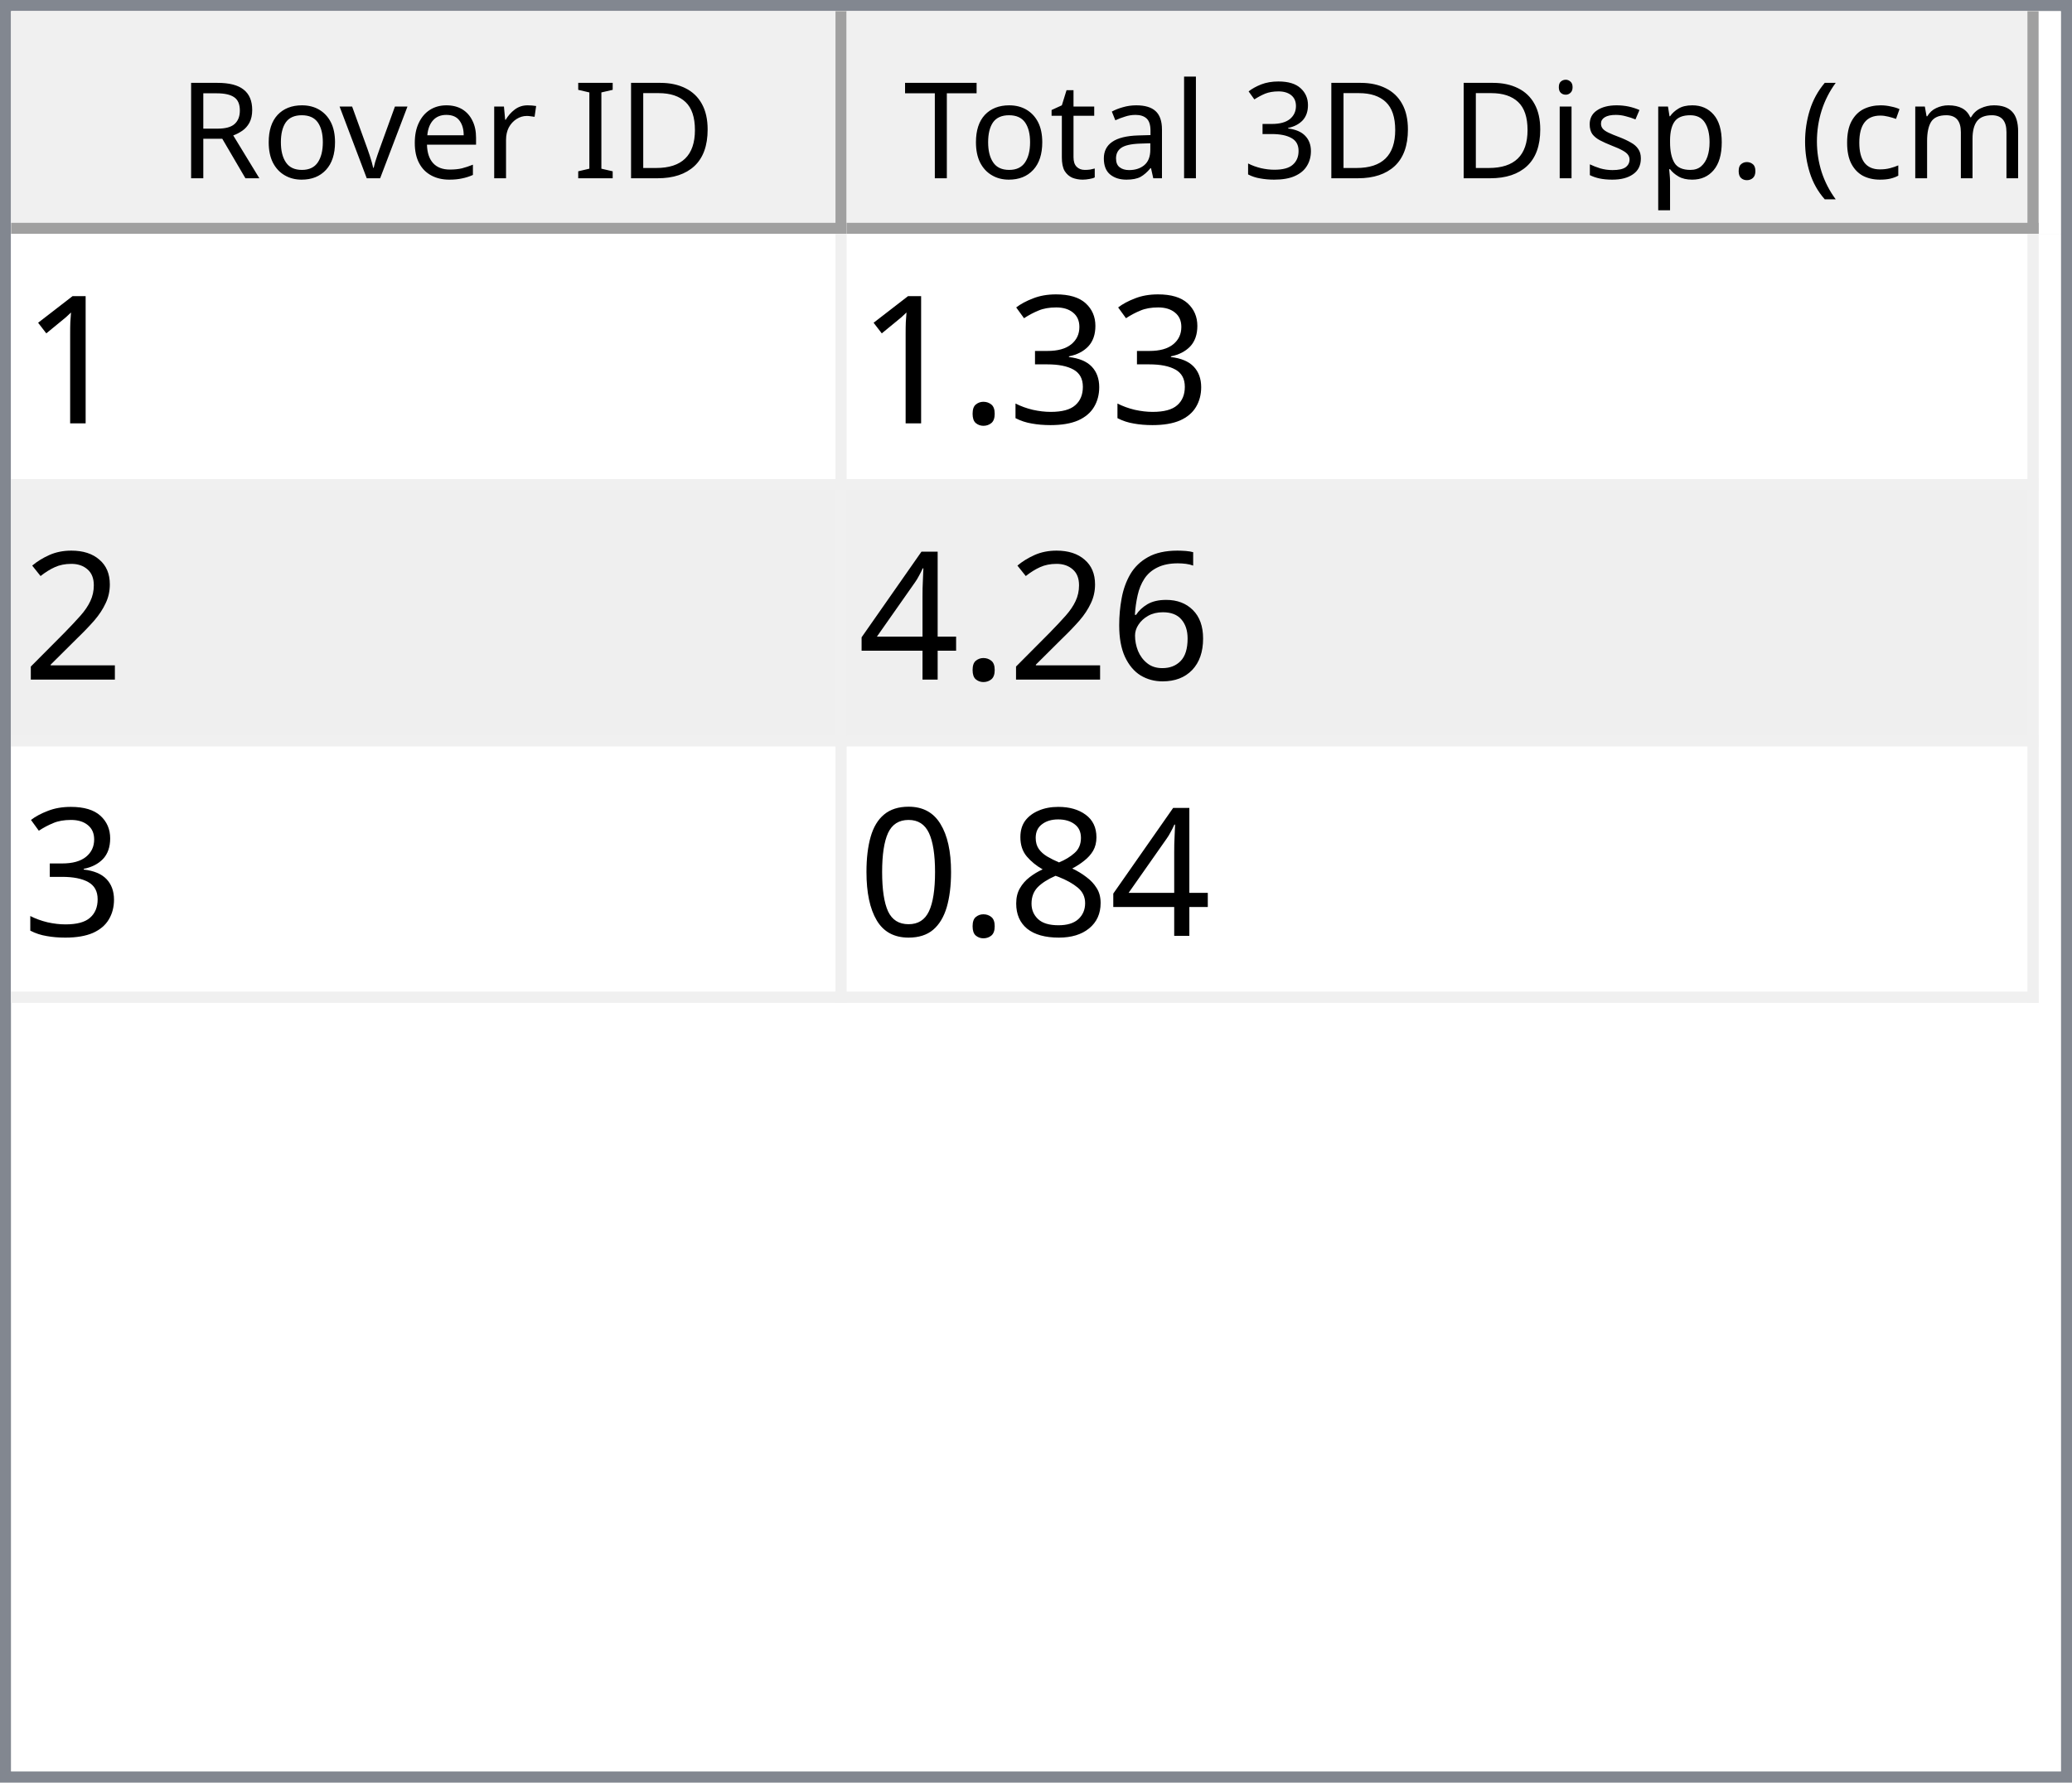
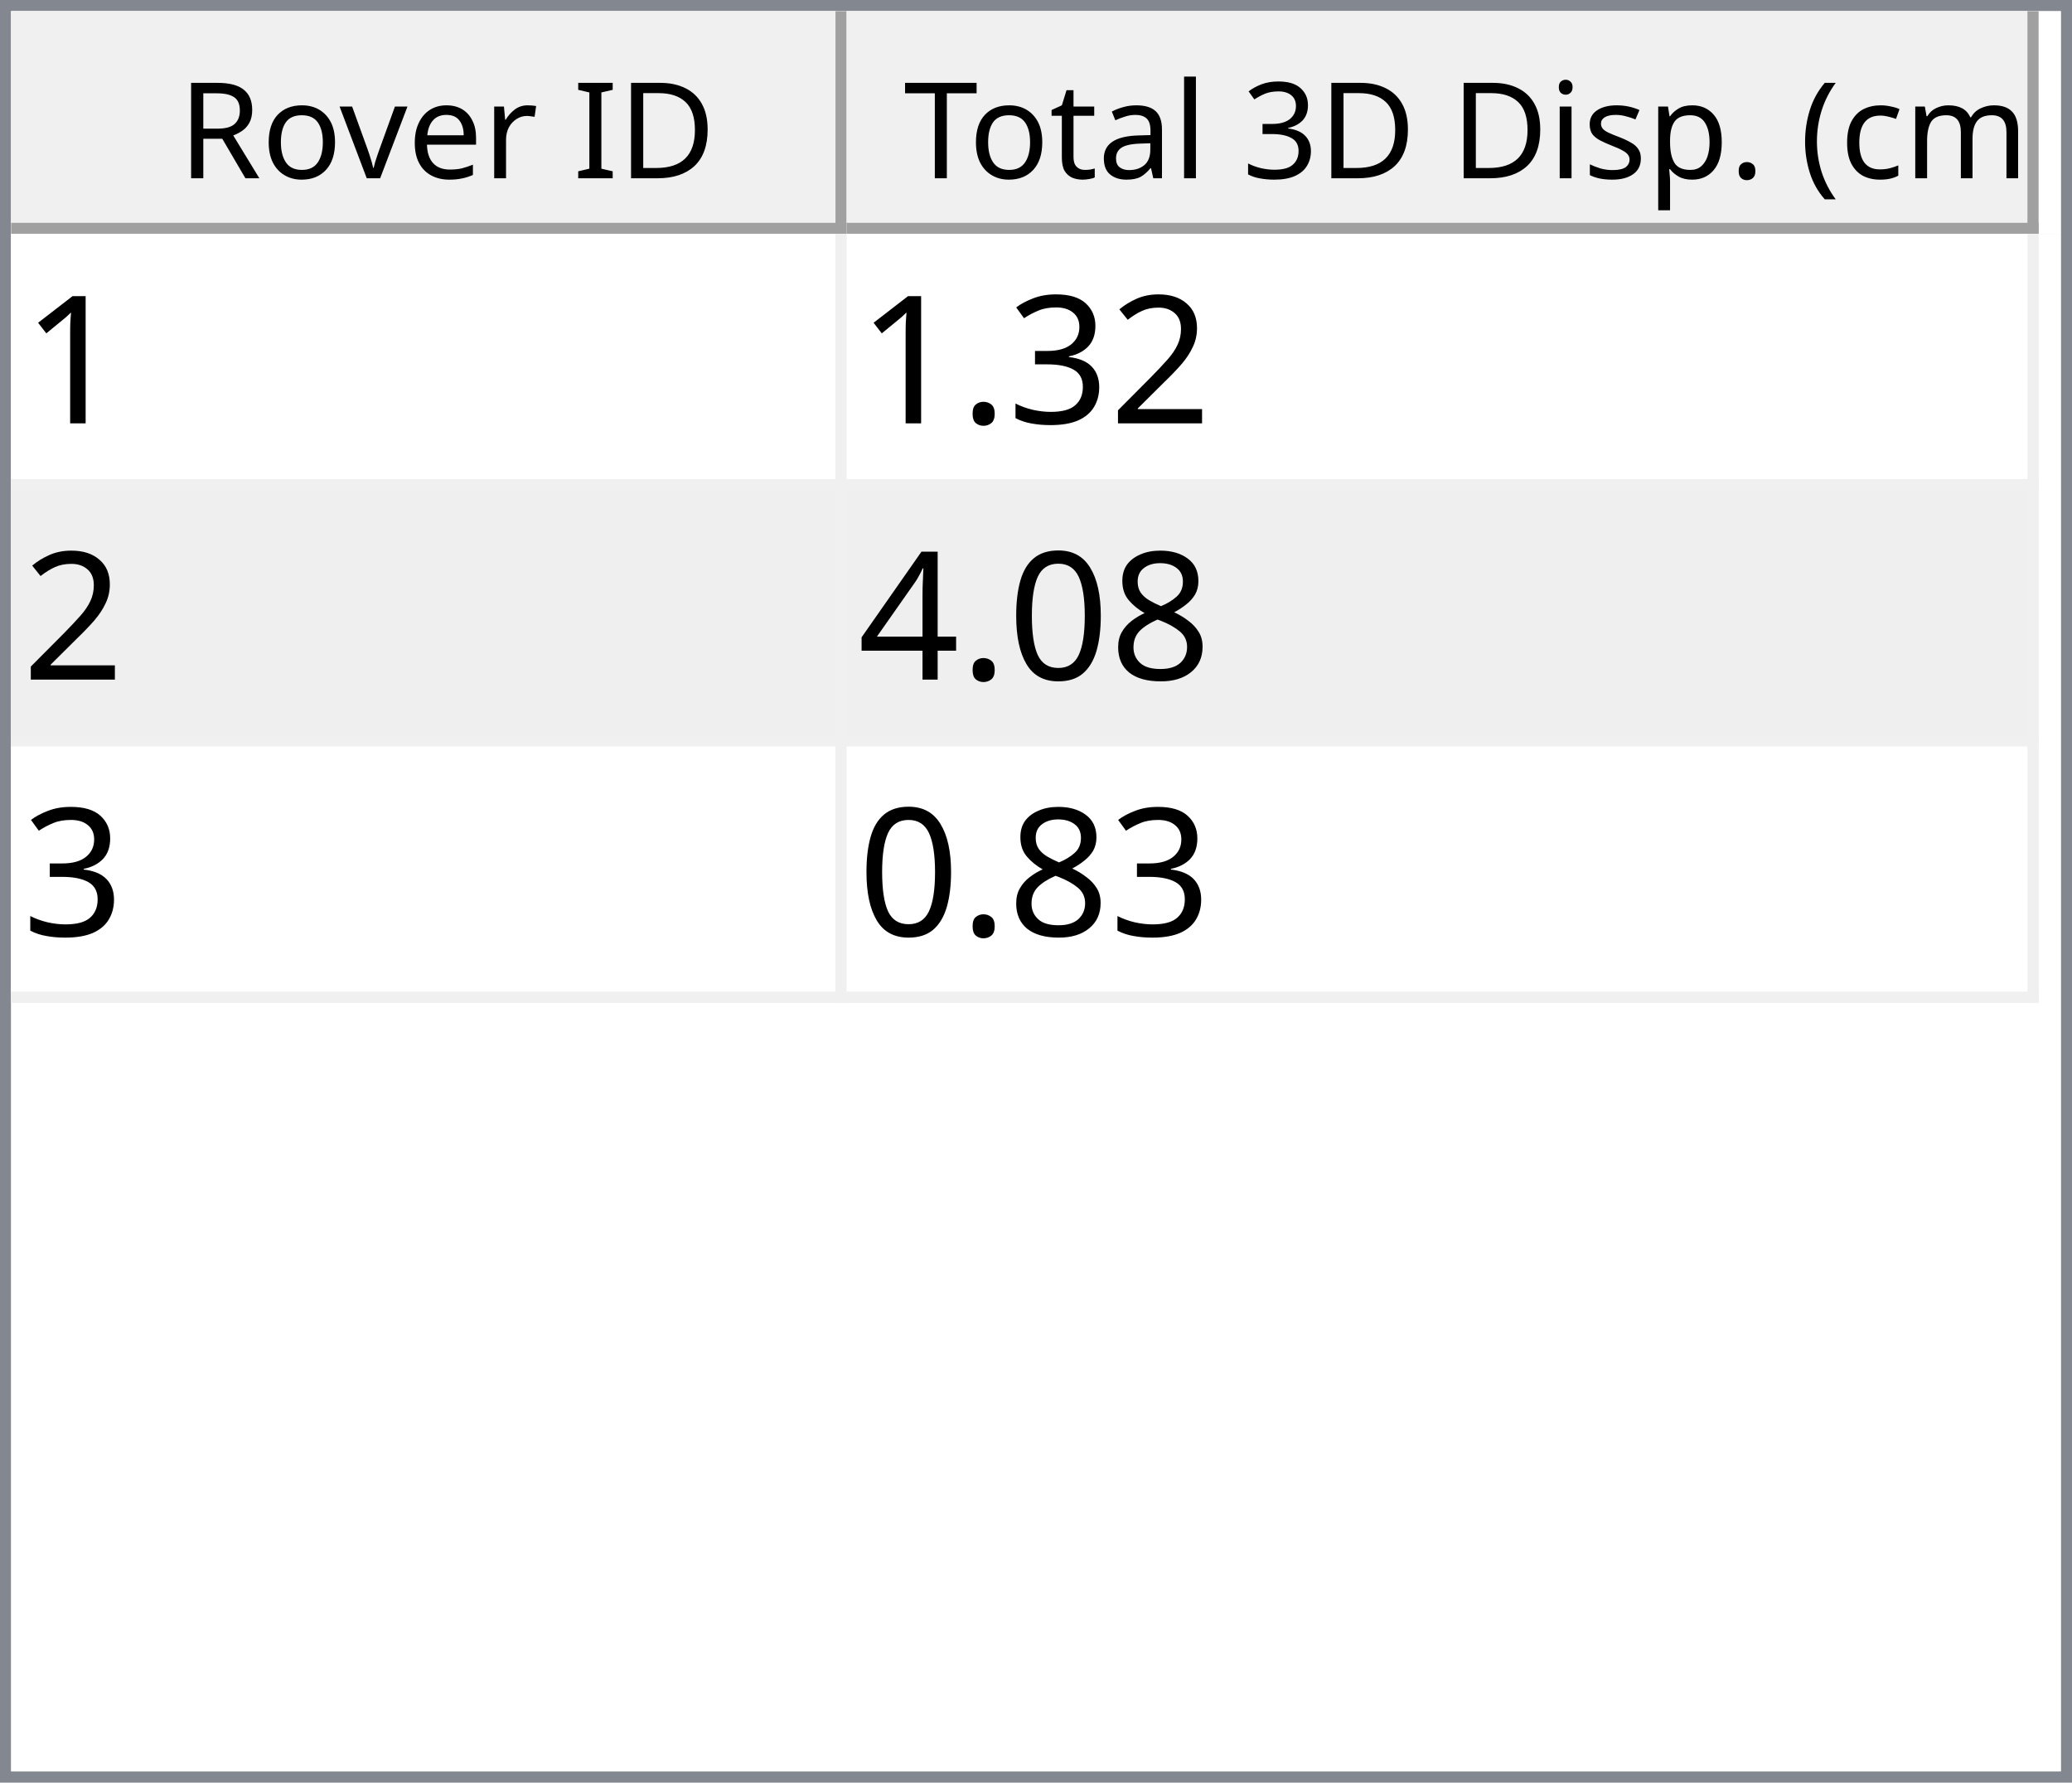
<svg xmlns="http://www.w3.org/2000/svg" style="fill-opacity:1; color-rendering:auto; color-interpolation:auto; text-rendering:auto; stroke:black; stroke-linecap:square; stroke-miterlimit:10; shape-rendering:auto; stroke-opacity:1; fill:black; stroke-dasharray:none; font-weight:normal; stroke-width:1; font-family:'Dialog'; font-style:normal; stroke-linejoin:miter; font-size:12px; stroke-dashoffset:0; image-rendering:auto;" width="186" height="160">
  <defs id="genericDefs" />
  <g>
    <defs id="defs1">
      <clipPath clipPathUnits="userSpaceOnUse" id="clipPath1">
        <path d="M0 0 L186 0 L186 160 L0 160 L0 0 Z" />
      </clipPath>
      <clipPath clipPathUnits="userSpaceOnUse" id="clipPath2">
        <path d="M0 0 L0 160 L186 160 L186 0 Z" />
      </clipPath>
      <clipPath clipPathUnits="userSpaceOnUse" id="clipPath3">
        <path d="M0 0 L0 20 L184 20 L184 0 Z" />
      </clipPath>
      <clipPath clipPathUnits="userSpaceOnUse" id="clipPath4">
        <path d="M0 0 L0 20 L75 20 L75 0 Z" />
      </clipPath>
      <clipPath clipPathUnits="userSpaceOnUse" id="clipPath5">
        <path d="M1 1 L1 19 L74 19 L74 1 Z" />
      </clipPath>
      <clipPath clipPathUnits="userSpaceOnUse" id="clipPath6">
        <path d="M0 0 L0 18 L73 18 L73 0 Z" />
      </clipPath>
      <clipPath clipPathUnits="userSpaceOnUse" id="clipPath7">
        <path d="M-0.5 -0.5 L-0.5 19.5 L74.5 19.5 L74.5 -0.5 Z" />
      </clipPath>
      <clipPath clipPathUnits="userSpaceOnUse" id="clipPath8">
        <path d="M0 0 L0 20 L107 20 L107 0 Z" />
      </clipPath>
      <clipPath clipPathUnits="userSpaceOnUse" id="clipPath9">
        <path d="M1 1 L1 19 L106 19 L106 1 Z" />
      </clipPath>
      <clipPath clipPathUnits="userSpaceOnUse" id="clipPath10">
        <path d="M0 0 L0 18 L105 18 L105 0 Z" />
      </clipPath>
      <clipPath clipPathUnits="userSpaceOnUse" id="clipPath11">
        <path d="M-0.5 -0.5 L-0.5 19.5 L106.5 19.5 L106.5 -0.5 Z" />
      </clipPath>
      <clipPath clipPathUnits="userSpaceOnUse" id="clipPath12">
        <path d="M0 0 L0 138 L184 138 L184 0 Z" />
      </clipPath>
      <clipPath clipPathUnits="userSpaceOnUse" id="clipPath13">
        <path d="M0 0 L0 69 L182 69 L182 0 Z" />
      </clipPath>
      <clipPath clipPathUnits="userSpaceOnUse" id="clipPath14">
        <path d="M-0.5 -0.5 L-0.5 68.5 L181.5 68.5 L181.5 -0.5 Z" />
      </clipPath>
      <clipPath clipPathUnits="userSpaceOnUse" id="clipPath15">
        <path d="M0 0 L0 22 L74 22 L74 0 Z" />
      </clipPath>
      <clipPath clipPathUnits="userSpaceOnUse" id="clipPath16">
        <path d="M0 0 L0 22 L106 22 L106 0 Z" />
      </clipPath>
      <font horiz-adv-x="64.551" id="font1">
        <font-face ascent="107.91" descent="25.098" units-per-em="100" style="font-style:normal; font-family:Segoe UI; font-weight:normal;" />
        <missing-glyph horiz-adv-x="64.551" d="M8.109 0 L8.109 68.266 L56.453 68.266 L56.453 0 L8.109 0 ZM15.328 7.234 L49.219 7.234 L49.219 61.031 L15.328 61.031 L15.328 7.234 Z" />
        <glyph unicode="D" horiz-adv-x="70.117" d="M9.188 0 L9.188 70.016 L28.516 70.016 Q65.531 70.016 65.531 35.891 Q65.531 19.672 55.25 9.836 Q44.969 0 27.734 0 L9.188 0 ZM17.391 62.594 L17.391 7.422 L27.828 7.422 Q41.609 7.422 49.273 14.797 Q56.938 22.172 56.938 35.688 Q56.938 62.594 28.328 62.594 L17.391 62.594 Z" />
        <glyph unicode="I" horiz-adv-x="26.611" d="M17.391 0 L9.188 0 L9.188 70.016 L17.391 70.016 L17.391 0 Z" />
        <glyph unicode=" " horiz-adv-x="27.393" d="" />
        <glyph unicode="r" horiz-adv-x="34.766" d="M34.188 41.891 Q32.078 43.5 28.125 43.5 Q23 43.5 19.555 38.672 Q16.109 33.844 16.109 25.484 L16.109 0 L8.109 0 L8.109 50 L16.109 50 L16.109 39.703 L16.312 39.703 Q18.016 44.969 21.531 47.922 Q25.047 50.875 29.391 50.875 Q32.516 50.875 34.188 50.203 L34.188 41.891 Z" />
        <glyph unicode="e" horiz-adv-x="52.295" d="M48.297 23 L12.984 23 Q13.188 14.656 17.484 10.109 Q21.781 5.562 29.297 5.562 Q37.75 5.562 44.828 11.141 L44.828 3.609 Q38.234 -1.172 27.391 -1.172 Q16.797 -1.172 10.742 5.641 Q4.688 12.453 4.688 24.812 Q4.688 36.469 11.305 43.82 Q17.922 51.172 27.734 51.172 Q37.547 51.172 42.922 44.828 Q48.297 38.484 48.297 27.203 L48.297 23 ZM40.094 29.781 Q40.047 36.719 36.75 40.578 Q33.453 44.438 27.594 44.438 Q21.922 44.438 17.969 40.383 Q14.016 36.328 13.094 29.781 L40.094 29.781 Z" />
        <glyph unicode="v" horiz-adv-x="47.9" d="M47.406 50 L27.484 0 L19.625 0 L0.688 50 L9.469 50 L22.172 13.672 Q23.578 9.672 23.922 6.688 L24.125 6.688 Q24.609 10.453 25.688 13.484 L38.969 50 L47.406 50 Z" />
        <glyph unicode="o" horiz-adv-x="58.594" d="M29 -1.172 Q17.922 -1.172 11.305 5.836 Q4.688 12.844 4.688 24.422 Q4.688 37.016 11.57 44.094 Q18.453 51.172 30.172 51.172 Q41.359 51.172 47.633 44.289 Q53.906 37.406 53.906 25.203 Q53.906 13.234 47.141 6.031 Q40.375 -1.172 29 -1.172 ZM29.594 44.438 Q21.875 44.438 17.383 39.188 Q12.891 33.938 12.891 24.703 Q12.891 15.828 17.43 10.695 Q21.969 5.562 29.594 5.562 Q37.359 5.562 41.531 10.594 Q45.703 15.625 45.703 24.906 Q45.703 34.281 41.531 39.359 Q37.359 44.438 29.594 44.438 Z" />
        <glyph unicode="R" horiz-adv-x="59.814" d="M59.375 0 L49.609 0 L37.891 19.625 Q36.281 22.359 34.766 24.289 Q33.25 26.219 31.664 27.438 Q30.078 28.656 28.25 29.219 Q26.422 29.781 24.125 29.781 L17.391 29.781 L17.391 0 L9.188 0 L9.188 70.016 L30.078 70.016 Q34.672 70.016 38.555 68.867 Q42.438 67.719 45.289 65.375 Q48.141 63.031 49.758 59.547 Q51.375 56.062 51.375 51.375 Q51.375 47.703 50.273 44.656 Q49.172 41.609 47.148 39.211 Q45.125 36.812 42.266 35.133 Q39.406 33.453 35.844 32.516 L35.844 32.328 Q37.594 31.547 38.891 30.547 Q40.188 29.547 41.359 28.18 Q42.531 26.812 43.68 25.078 Q44.828 23.344 46.234 21.047 L59.375 0 ZM17.391 62.594 L17.391 37.203 L28.516 37.203 Q31.594 37.203 34.203 38.133 Q36.812 39.062 38.719 40.797 Q40.625 42.531 41.703 45.047 Q42.781 47.562 42.781 50.688 Q42.781 56.297 39.141 59.445 Q35.5 62.594 28.609 62.594 L17.391 62.594 Z" />
        <glyph unicode=")" horiz-adv-x="30.176" d="M8.297 -15.922 L1.172 -15.922 Q16.406 2.344 16.406 26.812 Q16.406 51.469 1.078 70.016 L8.297 70.016 Q23.531 52.156 23.531 26.703 Q23.531 1.375 8.297 -15.922 Z" />
        <glyph unicode="m" horiz-adv-x="86.133" d="M79.109 0 L71.094 0 L71.094 28.719 Q71.094 37.016 68.531 40.727 Q65.969 44.438 59.906 44.438 Q54.781 44.438 51.195 39.75 Q47.609 35.062 47.609 28.516 L47.609 0 L39.594 0 L39.594 29.688 Q39.594 44.438 28.219 44.438 Q22.953 44.438 19.531 40.016 Q16.109 35.594 16.109 28.516 L16.109 0 L8.109 0 L8.109 50 L16.109 50 L16.109 42.094 L16.312 42.094 Q21.625 51.172 31.844 51.172 Q36.969 51.172 40.773 48.312 Q44.578 45.453 46 40.828 Q51.562 51.172 62.594 51.172 Q79.109 51.172 79.109 30.812 L79.109 0 Z" />
        <glyph unicode="c" horiz-adv-x="46.191" d="M42.188 2.297 Q36.422 -1.172 28.516 -1.172 Q17.828 -1.172 11.258 5.789 Q4.688 12.75 4.688 23.828 Q4.688 36.188 11.766 43.68 Q18.844 51.172 30.672 51.172 Q37.25 51.172 42.281 48.734 L42.281 40.531 Q36.719 44.438 30.375 44.438 Q22.703 44.438 17.797 38.945 Q12.891 33.453 12.891 24.516 Q12.891 15.719 17.508 10.641 Q22.125 5.562 29.891 5.562 Q36.422 5.562 42.188 9.906 L42.188 2.297 Z" />
        <glyph unicode="(" horiz-adv-x="30.176" d="M29.109 -15.922 L21.969 -15.922 Q6.844 1.375 6.844 26.703 Q6.844 52.156 21.969 70.016 L29.203 70.016 Q13.875 51.469 13.875 26.812 Q13.875 2.344 29.109 -15.922 Z" />
        <glyph unicode="." horiz-adv-x="21.68" d="M10.891 -1.078 Q8.641 -1.078 7.055 0.539 Q5.469 2.156 5.469 4.391 Q5.469 6.641 7.055 8.273 Q8.641 9.906 10.891 9.906 Q13.188 9.906 14.797 8.273 Q16.406 6.641 16.406 4.391 Q16.406 2.156 14.797 0.539 Q13.188 -1.078 10.891 -1.078 Z" />
        <glyph unicode="p" horiz-adv-x="58.789" d="M16.312 7.234 L16.109 7.234 L16.109 -23 L8.109 -23 L8.109 50 L16.109 50 L16.109 41.219 L16.312 41.219 Q22.219 51.172 33.594 51.172 Q43.266 51.172 48.688 44.461 Q54.109 37.75 54.109 26.469 Q54.109 13.922 48 6.375 Q41.891 -1.172 31.297 -1.172 Q21.578 -1.172 16.312 7.234 ZM16.109 27.391 L16.109 20.406 Q16.109 14.203 20.141 9.883 Q24.172 5.562 30.375 5.562 Q37.641 5.562 41.773 11.133 Q45.906 16.703 45.906 26.609 Q45.906 34.969 42.047 39.703 Q38.188 44.438 31.594 44.438 Q24.609 44.438 20.359 39.578 Q16.109 34.719 16.109 27.391 Z" />
        <glyph unicode="s" horiz-adv-x="42.432" d="M5.078 1.812 L5.078 10.406 Q11.625 5.562 19.484 5.562 Q30.031 5.562 30.031 12.594 Q30.031 14.594 29.125 15.992 Q28.219 17.391 26.68 18.461 Q25.141 19.531 23.07 20.383 Q21 21.234 18.609 22.172 Q15.281 23.484 12.766 24.828 Q10.25 26.172 8.57 27.859 Q6.891 29.547 6.031 31.695 Q5.172 33.844 5.172 36.719 Q5.172 40.234 6.789 42.945 Q8.406 45.656 11.086 47.484 Q13.766 49.312 17.211 50.242 Q20.656 51.172 24.312 51.172 Q30.812 51.172 35.938 48.922 L35.938 40.828 Q30.422 44.438 23.25 44.438 Q21 44.438 19.195 43.922 Q17.391 43.406 16.094 42.477 Q14.797 41.547 14.086 40.258 Q13.375 38.969 13.375 37.406 Q13.375 35.453 14.086 34.133 Q14.797 32.812 16.164 31.789 Q17.531 30.766 19.484 29.938 Q21.438 29.109 23.922 28.125 Q27.25 26.859 29.883 25.516 Q32.516 24.172 34.375 22.484 Q36.234 20.797 37.234 18.602 Q38.234 16.406 38.234 13.375 Q38.234 9.672 36.602 6.938 Q34.969 4.203 32.234 2.398 Q29.5 0.594 25.93 -0.289 Q22.359 -1.172 18.453 -1.172 Q10.75 -1.172 5.078 1.812 Z" />
        <glyph unicode="i" horiz-adv-x="24.219" d="M12.203 62.703 Q10.062 62.703 8.547 64.164 Q7.031 65.625 7.031 67.875 Q7.031 70.125 8.547 71.609 Q10.062 73.094 12.203 73.094 Q14.406 73.094 15.945 71.609 Q17.484 70.125 17.484 67.875 Q17.484 65.719 15.945 64.211 Q14.406 62.703 12.203 62.703 ZM16.109 0 L8.109 0 L8.109 50 L16.109 50 L16.109 0 Z" />
        <glyph unicode="3" horiz-adv-x="53.906" d="M46.531 19.828 Q46.531 15.094 44.75 11.211 Q42.969 7.328 39.719 4.57 Q36.469 1.812 31.93 0.297 Q27.391 -1.219 21.922 -1.219 Q11.922 -1.219 6 2.594 L6 11.188 Q13.094 5.609 22.219 5.609 Q25.875 5.609 28.828 6.539 Q31.781 7.469 33.906 9.227 Q36.031 10.984 37.18 13.477 Q38.328 15.969 38.328 19.094 Q38.328 32.812 18.797 32.812 L12.984 32.812 L12.984 39.594 L18.5 39.594 Q35.797 39.594 35.797 52.484 Q35.797 64.406 22.609 64.406 Q15.188 64.406 8.688 59.422 L8.688 67.188 Q15.375 71.188 24.609 71.188 Q29 71.188 32.57 69.969 Q36.141 68.75 38.68 66.555 Q41.219 64.359 42.609 61.281 Q44 58.203 44 54.5 Q44 40.672 30.031 36.719 L30.031 36.531 Q33.594 36.141 36.625 34.797 Q39.656 33.453 41.852 31.305 Q44.047 29.156 45.289 26.25 Q46.531 23.344 46.531 19.828 Z" />
        <glyph unicode="l" horiz-adv-x="24.219" d="M16.109 0 L8.109 0 L8.109 74.031 L16.109 74.031 L16.109 0 Z" />
        <glyph unicode="a" horiz-adv-x="50.879" d="M43.891 0 L35.891 0 L35.891 7.812 L35.688 7.812 Q30.469 -1.172 20.312 -1.172 Q12.844 -1.172 8.617 2.781 Q4.391 6.734 4.391 13.281 Q4.391 27.297 20.906 29.594 L35.891 31.688 Q35.891 44.438 25.594 44.438 Q16.547 44.438 9.281 38.281 L9.281 46.484 Q16.656 51.172 26.266 51.172 Q43.891 51.172 43.891 32.516 L43.891 0 ZM35.891 25.297 L23.828 23.641 Q18.266 22.859 15.43 20.875 Q12.594 18.891 12.594 13.875 Q12.594 10.203 15.211 7.883 Q17.828 5.562 22.172 5.562 Q28.125 5.562 32.008 9.742 Q35.891 13.922 35.891 20.312 L35.891 25.297 Z" />
        <glyph unicode="t" horiz-adv-x="33.887" d="M31.297 0.484 Q28.469 -1.078 23.828 -1.078 Q10.688 -1.078 10.688 13.578 L10.688 43.172 L2.094 43.172 L2.094 50 L10.688 50 L10.688 62.203 L18.703 64.797 L18.703 50 L31.297 50 L31.297 43.172 L18.703 43.172 L18.703 14.984 Q18.703 9.969 20.414 7.82 Q22.125 5.672 26.078 5.672 Q29.109 5.672 31.297 7.328 L31.297 0.484 Z" />
        <glyph unicode="T" horiz-adv-x="52.393" d="M50.594 62.594 L30.375 62.594 L30.375 0 L22.172 0 L22.172 62.594 L2 62.594 L2 70.016 L50.594 70.016 L50.594 62.594 Z" />
      </font>
      <font horiz-adv-x="75.0" id="font2">
        <font-face ascent="100.537" descent="21.973" units-per-em="100" style="font-style:normal; font-family:sans-serif; font-weight:normal;" />
        <missing-glyph horiz-adv-x="75.0" d="M12.5 0 L12.5 62.5 L62.5 62.5 L62.5 0 L12.5 0 ZM14.062 1.562 L60.938 1.562 L60.938 60.938 L14.062 60.938 L14.062 1.562 Z" />
        <glyph unicode="1" horiz-adv-x="55.615" d="M37.25 0 L28.469 0 L28.469 56 Q25.297 52.984 20.141 49.953 Q14.984 46.922 10.891 45.406 L10.891 53.906 Q18.266 57.375 23.781 62.305 Q29.297 67.234 31.594 71.875 L37.25 71.875 L37.25 0 Z" />
+         <glyph unicode="2" horiz-adv-x="55.615" d="M50.344 8.453 L50.344 0 L3.031 0 Q2.938 3.172 4.047 6.109 Q5.859 10.938 9.836 15.625 Q13.812 20.312 21.344 26.469 Q33.016 36.031 37.117 41.625 Q41.219 47.219 41.219 52.203 Q41.219 57.422 37.477 61.008 Q33.734 64.594 27.734 64.594 Q21.391 64.594 17.578 60.789 Q13.766 56.984 13.719 50.25 L4.688 51.172 Q5.609 61.281 11.664 66.578 Q17.719 71.875 27.938 71.875 Q38.234 71.875 44.242 66.164 Q50.25 60.453 50.25 52 Q50.25 47.703 48.492 43.555 Q46.734 39.406 42.656 34.812 Q38.578 30.219 29.109 22.219 Q21.188 15.578 18.945 13.211 Q16.703 10.844 15.234 8.453 L50.344 8.453 Z" />
        <glyph unicode="3" horiz-adv-x="55.615" d="M4.203 18.891 L12.984 20.062 Q14.5 12.594 18.141 9.297 Q21.781 6 27 6 Q33.203 6 37.477 10.297 Q41.75 14.594 41.75 20.953 Q41.75 27 37.797 30.93 Q33.844 34.859 27.734 34.859 Q25.25 34.859 21.531 33.891 L22.516 41.609 Q23.391 41.5 23.922 41.5 Q29.547 41.5 34.039 44.43 Q38.531 47.359 38.531 53.469 Q38.531 58.297 35.258 61.477 Q31.984 64.656 26.812 64.656 Q21.688 64.656 18.266 61.43 Q14.844 58.203 13.875 51.766 L5.078 53.328 Q6.688 62.156 12.398 67.016 Q18.109 71.875 26.609 71.875 Q32.469 71.875 37.398 69.359 Q42.328 66.844 44.945 62.5 Q47.562 58.156 47.562 53.266 Q47.562 48.641 45.07 44.828 Q42.578 41.016 37.703 38.766 Q44.047 37.312 47.562 32.695 Q51.078 28.078 51.078 21.141 Q51.078 11.766 44.242 5.25 Q37.406 -1.266 26.953 -1.266 Q17.531 -1.266 11.305 4.352 Q5.078 9.969 4.203 18.891 Z" />
        <glyph unicode="." horiz-adv-x="27.783" d="M9.078 0 L9.078 10.016 L19.094 10.016 L19.094 0 L9.078 0 Z" />
-         <glyph unicode="2" horiz-adv-x="55.615" d="M50.344 8.453 L50.344 0 L3.031 0 Q2.938 3.172 4.047 6.109 Q5.859 10.938 9.836 15.625 Q13.812 20.312 21.344 26.469 Q33.016 36.031 37.117 41.625 Q41.219 47.219 41.219 52.203 Q41.219 57.422 37.477 61.008 Q33.734 64.594 27.734 64.594 Q21.391 64.594 17.578 60.789 Q13.766 56.984 13.719 50.25 L4.688 51.172 Q5.609 61.281 11.664 66.578 Q17.719 71.875 27.938 71.875 Q38.234 71.875 44.242 66.164 Q50.25 60.453 50.25 52 Q50.25 47.703 48.492 43.555 Q46.734 39.406 42.656 34.812 Q38.578 30.219 29.109 22.219 Q21.188 15.578 18.945 13.211 Q16.703 10.844 15.234 8.453 L50.344 8.453 Z" />
-         <glyph unicode="6" horiz-adv-x="55.615" d="M49.75 54.047 L41.016 53.375 Q39.844 58.547 37.703 60.891 Q34.125 64.656 28.906 64.656 Q24.703 64.656 21.531 62.312 Q17.391 59.281 14.992 53.469 Q12.594 47.656 12.5 36.922 Q15.672 41.75 20.266 44.094 Q24.859 46.438 29.891 46.438 Q38.672 46.438 44.852 39.969 Q51.031 33.5 51.031 23.25 Q51.031 16.5 48.125 10.719 Q45.219 4.938 40.141 1.859 Q35.062 -1.219 28.609 -1.219 Q17.625 -1.219 10.695 6.859 Q3.766 14.938 3.766 33.5 Q3.766 54.25 11.422 63.672 Q18.109 71.875 29.438 71.875 Q37.891 71.875 43.289 67.141 Q48.688 62.406 49.75 54.047 ZM13.875 23.188 Q13.875 18.656 15.797 14.508 Q17.719 10.359 21.188 8.18 Q24.656 6 28.469 6 Q34.031 6 38.039 10.492 Q42.047 14.984 42.047 22.703 Q42.047 30.125 38.086 34.398 Q34.125 38.672 28.125 38.672 Q22.172 38.672 18.023 34.398 Q13.875 30.125 13.875 23.188 Z" />
-         <glyph unicode="4" horiz-adv-x="55.615" d="M32.328 0 L32.328 17.141 L1.266 17.141 L1.266 25.203 L33.938 71.578 L41.109 71.578 L41.109 25.203 L50.781 25.203 L50.781 17.141 L41.109 17.141 L41.109 0 L32.328 0 ZM32.328 25.203 L32.328 57.469 L9.906 25.203 L32.328 25.203 Z" />
        <glyph unicode="8" horiz-adv-x="55.615" d="M17.672 38.812 Q12.203 40.828 9.57 44.539 Q6.938 48.25 6.938 53.422 Q6.938 61.234 12.555 66.555 Q18.172 71.875 27.484 71.875 Q36.859 71.875 42.578 66.43 Q48.297 60.984 48.297 53.172 Q48.297 48.188 45.68 44.508 Q43.062 40.828 37.75 38.812 Q44.344 36.672 47.781 31.883 Q51.219 27.094 51.219 20.453 Q51.219 11.281 44.727 5.031 Q38.234 -1.219 27.641 -1.219 Q17.047 -1.219 10.547 5.055 Q4.047 11.328 4.047 20.703 Q4.047 27.688 7.594 32.398 Q11.141 37.109 17.672 38.812 ZM15.922 53.719 Q15.922 48.641 19.195 45.414 Q22.469 42.188 27.688 42.188 Q32.766 42.188 36.016 45.383 Q39.266 48.578 39.266 53.219 Q39.266 58.062 35.914 61.359 Q32.562 64.656 27.594 64.656 Q22.562 64.656 19.242 61.43 Q15.922 58.203 15.922 53.719 ZM13.094 20.656 Q13.094 16.891 14.875 13.375 Q16.656 9.859 20.172 7.93 Q23.688 6 27.734 6 Q34.031 6 38.133 10.055 Q42.234 14.109 42.234 20.359 Q42.234 26.703 38.016 30.859 Q33.797 35.016 27.438 35.016 Q21.234 35.016 17.164 30.914 Q13.094 26.812 13.094 20.656 Z" />
        <glyph unicode="0" horiz-adv-x="55.615" d="M4.156 35.297 Q4.156 48 6.766 55.742 Q9.375 63.484 14.523 67.68 Q19.672 71.875 27.484 71.875 Q33.25 71.875 37.594 69.555 Q41.938 67.234 44.773 62.867 Q47.609 58.5 49.219 52.227 Q50.828 45.953 50.828 35.297 Q50.828 22.703 48.242 14.969 Q45.656 7.234 40.508 3.008 Q35.359 -1.219 27.484 -1.219 Q17.141 -1.219 11.234 6.203 Q4.156 15.141 4.156 35.297 ZM13.188 35.297 Q13.188 17.672 17.312 11.836 Q21.438 6 27.484 6 Q33.547 6 37.672 11.859 Q41.797 17.719 41.797 35.297 Q41.797 52.984 37.672 58.789 Q33.547 64.594 27.391 64.594 Q21.344 64.594 17.719 59.469 Q13.188 52.938 13.188 35.297 Z" />
+         <glyph unicode="4" horiz-adv-x="55.615" d="M32.328 0 L32.328 17.141 L1.266 17.141 L1.266 25.203 L33.938 71.578 L41.109 71.578 L41.109 25.203 L50.781 25.203 L50.781 17.141 L41.109 17.141 L41.109 0 L32.328 0 ZM32.328 25.203 L32.328 57.469 L9.906 25.203 L32.328 25.203 Z" />
      </font>
    </defs>
    <g style="fill:white; stroke:white;">
      <rect x="0" y="0" width="186" style="clip-path:url(#clipPath1); stroke:none;" height="160" />
    </g>
    <g style="fill:white; text-rendering:optimizeSpeed; color-rendering:optimizeSpeed; image-rendering:optimizeSpeed; shape-rendering:crispEdges; stroke:white; color-interpolation:sRGB;">
      <rect x="0" width="186" height="160" y="0" style="stroke:none;" />
      <path style="stroke:none;" d="M0 160 L186 160 L186 0 L0 0 Z" />
    </g>
    <g style="fill:rgb(240,240,240); font-family:'Segoe UI'; stroke:rgb(240,240,240);">
      <rect x="0" y="0" width="186" style="clip-path:url(#clipPath2); stroke:none;" height="160" />
    </g>
    <g style="fill:rgb(130,135,144); font-family:'Segoe UI'; stroke:rgb(130,135,144);">
      <path d="M0 0 L186 0 L186 160 L0 160 L0 0 ZM1 1 L185 1 L185 159 L1 159 L1 1 Z" style="fill-rule:evenodd; clip-path:url(#clipPath2); stroke:none;" />
    </g>
    <g style="fill:white; font-family:'Segoe UI'; stroke:white;" transform="translate(1,1)">
      <rect x="0" y="0" width="184" style="clip-path:url(#clipPath3); stroke:none;" height="20" />
    </g>
    <g style="fill:rgb(240,240,240); font-family:'Segoe UI'; stroke:rgb(240,240,240);" transform="translate(1,1)">
      <rect x="0" y="0" width="75" style="clip-path:url(#clipPath4); stroke:none;" height="20" />
    </g>
    <g style="font-family:'Segoe UI';" transform="translate(2,2)">
      <text x="14" xml:space="preserve" y="14" style="clip-path:url(#clipPath6); stroke:none;">Rover ID</text>
    </g>
    <g style="fill:rgb(160,160,160); font-family:'Segoe UI'; stroke:rgb(160,160,160); stroke-linejoin:bevel;" transform="translate(1.5,1.5)">
      <line x1="74" x2="74" y1="0" style="fill:none; clip-path:url(#clipPath7);" y2="19" />
    </g>
    <g style="fill:rgb(160,160,160); font-family:'Segoe UI'; stroke:rgb(160,160,160); stroke-linejoin:bevel;" transform="matrix(1,0,0,1,1,1) translate(0.5,0.5)">
      <line x1="0" x2="74" y1="19" style="fill:none; clip-path:url(#clipPath7);" y2="19" />
    </g>
    <g style="fill:rgb(240,240,240); font-family:'Segoe UI'; stroke:rgb(240,240,240);" transform="translate(76,1)">
      <rect x="0" y="0" width="107" style="clip-path:url(#clipPath8); stroke:none;" height="20" />
    </g>
    <g style="font-family:'Segoe UI';" transform="translate(77,2)">
      <text x="1" xml:space="preserve" y="14" style="clip-path:url(#clipPath10); stroke:none;"> Total 3D Disp. (cm)</text>
    </g>
    <g style="fill:rgb(160,160,160); font-family:'Segoe UI'; stroke:rgb(160,160,160); stroke-linejoin:bevel;" transform="translate(76.5,1.5)">
      <line x1="106" x2="106" y1="0" style="fill:none; clip-path:url(#clipPath11);" y2="19" />
    </g>
    <g style="fill:rgb(160,160,160); font-family:'Segoe UI'; stroke:rgb(160,160,160); stroke-linejoin:bevel;" transform="matrix(1,0,0,1,76,1) translate(0.5,0.5)">
      <line x1="0" x2="106" y1="19" style="fill:none; clip-path:url(#clipPath11);" y2="19" />
    </g>
    <g style="fill:white; font-family:'Segoe UI'; stroke:white;" transform="translate(1,21)">
      <rect x="0" y="0" width="184" style="clip-path:url(#clipPath12); stroke:none;" height="138" />
    </g>
    <g style="fill:rgb(240,240,240); font-size:16px; font-family:sans-serif; stroke:rgb(240,240,240);" transform="translate(1,21)">
      <rect x="0" y="0" width="182" style="clip-path:url(#clipPath13); stroke:none;" height="69" />
      <line transform="translate(0.5,0.5)" x1="0" x2="181" y1="22" style="clip-path:url(#clipPath14); fill:none; stroke-linejoin:bevel;" y2="22" />
    </g>
    <g transform="matrix(1,0,0,1,1,21) translate(0.5,0.5)" style="fill:rgb(240,240,240); font-size:16px; font-family:sans-serif; stroke:rgb(240,240,240); stroke-linejoin:bevel;">
      <line x1="0" x2="181" y1="45" style="fill:none; clip-path:url(#clipPath14);" y2="45" />
    </g>
    <g transform="matrix(1,0,0,1,1,21) translate(0.5,0.5)" style="fill:rgb(240,240,240); font-size:16px; font-family:sans-serif; stroke:rgb(240,240,240); stroke-linejoin:bevel;">
      <line x1="0" x2="181" y1="68" style="fill:none; clip-path:url(#clipPath14);" y2="68" />
    </g>
    <g transform="matrix(1,0,0,1,1,21) translate(0.5,0.5)" style="fill:rgb(240,240,240); font-size:16px; font-family:sans-serif; stroke:rgb(240,240,240); stroke-linejoin:bevel;">
      <line x1="74" x2="74" y1="0" style="fill:none; clip-path:url(#clipPath14);" y2="68" />
    </g>
    <g transform="matrix(1,0,0,1,1,21) translate(0.5,0.5)" style="fill:rgb(240,240,240); font-size:16px; font-family:sans-serif; stroke:rgb(240,240,240); stroke-linejoin:bevel;">
      <line x1="181" x2="181" y1="0" style="fill:none; clip-path:url(#clipPath14);" y2="68" />
    </g>
    <g style="fill:white; font-size:16px; font-family:sans-serif; stroke:white;" transform="matrix(1,0,0,1,1,21)">
      <rect x="0" y="0" width="74" style="clip-path:url(#clipPath15); stroke:none;" height="22" />
      <text x="1" y="17" style="fill:black; clip-path:url(#clipPath15); stroke:none;" xml:space="preserve">1</text>
    </g>
    <g style="fill:white; font-size:16px; font-family:sans-serif; stroke:white;" transform="matrix(1,0,0,1,1,21) translate(75,0)">
      <rect x="0" y="0" width="106" style="clip-path:url(#clipPath16); stroke:none;" height="22" />
-       <text x="1" y="17" style="fill:black; clip-path:url(#clipPath16); stroke:none;" xml:space="preserve">1.33</text>
+       <text x="1" y="17" style="fill:black; clip-path:url(#clipPath16); stroke:none;" xml:space="preserve">1.32</text>
    </g>
    <g style="fill:rgb(239,239,239); font-size:16px; font-family:sans-serif; stroke:rgb(239,239,239);" transform="matrix(1,0,0,1,1,21) translate(0,23)">
      <rect x="0" y="0" width="74" style="clip-path:url(#clipPath15); stroke:none;" height="22" />
      <text x="1" y="17" style="fill:black; clip-path:url(#clipPath15); stroke:none;" xml:space="preserve">2</text>
    </g>
    <g style="fill:rgb(239,239,239); font-size:16px; font-family:sans-serif; stroke:rgb(239,239,239);" transform="matrix(1,0,0,1,1,21) translate(75,23)">
      <rect x="0" y="0" width="106" style="clip-path:url(#clipPath16); stroke:none;" height="22" />
-       <text x="1" y="17" style="fill:black; clip-path:url(#clipPath16); stroke:none;" xml:space="preserve">4.26</text>
+       <text x="1" y="17" style="fill:black; clip-path:url(#clipPath16); stroke:none;" xml:space="preserve">4.08</text>
    </g>
    <g style="fill:white; font-size:16px; font-family:sans-serif; stroke:white;" transform="matrix(1,0,0,1,1,21) translate(0,46)">
      <rect x="0" y="0" width="74" style="clip-path:url(#clipPath15); stroke:none;" height="22" />
      <text x="1" y="17" style="fill:black; clip-path:url(#clipPath15); stroke:none;" xml:space="preserve">3</text>
    </g>
    <g style="fill:white; font-size:16px; font-family:sans-serif; stroke:white;" transform="matrix(1,0,0,1,1,21) translate(75,46)">
      <rect x="0" y="0" width="106" style="clip-path:url(#clipPath16); stroke:none;" height="22" />
-       <text x="1" y="17" style="fill:black; clip-path:url(#clipPath16); stroke:none;" xml:space="preserve">0.84</text>
+       <text x="1" y="17" style="fill:black; clip-path:url(#clipPath16); stroke:none;" xml:space="preserve">0.83</text>
    </g>
  </g>
</svg>
